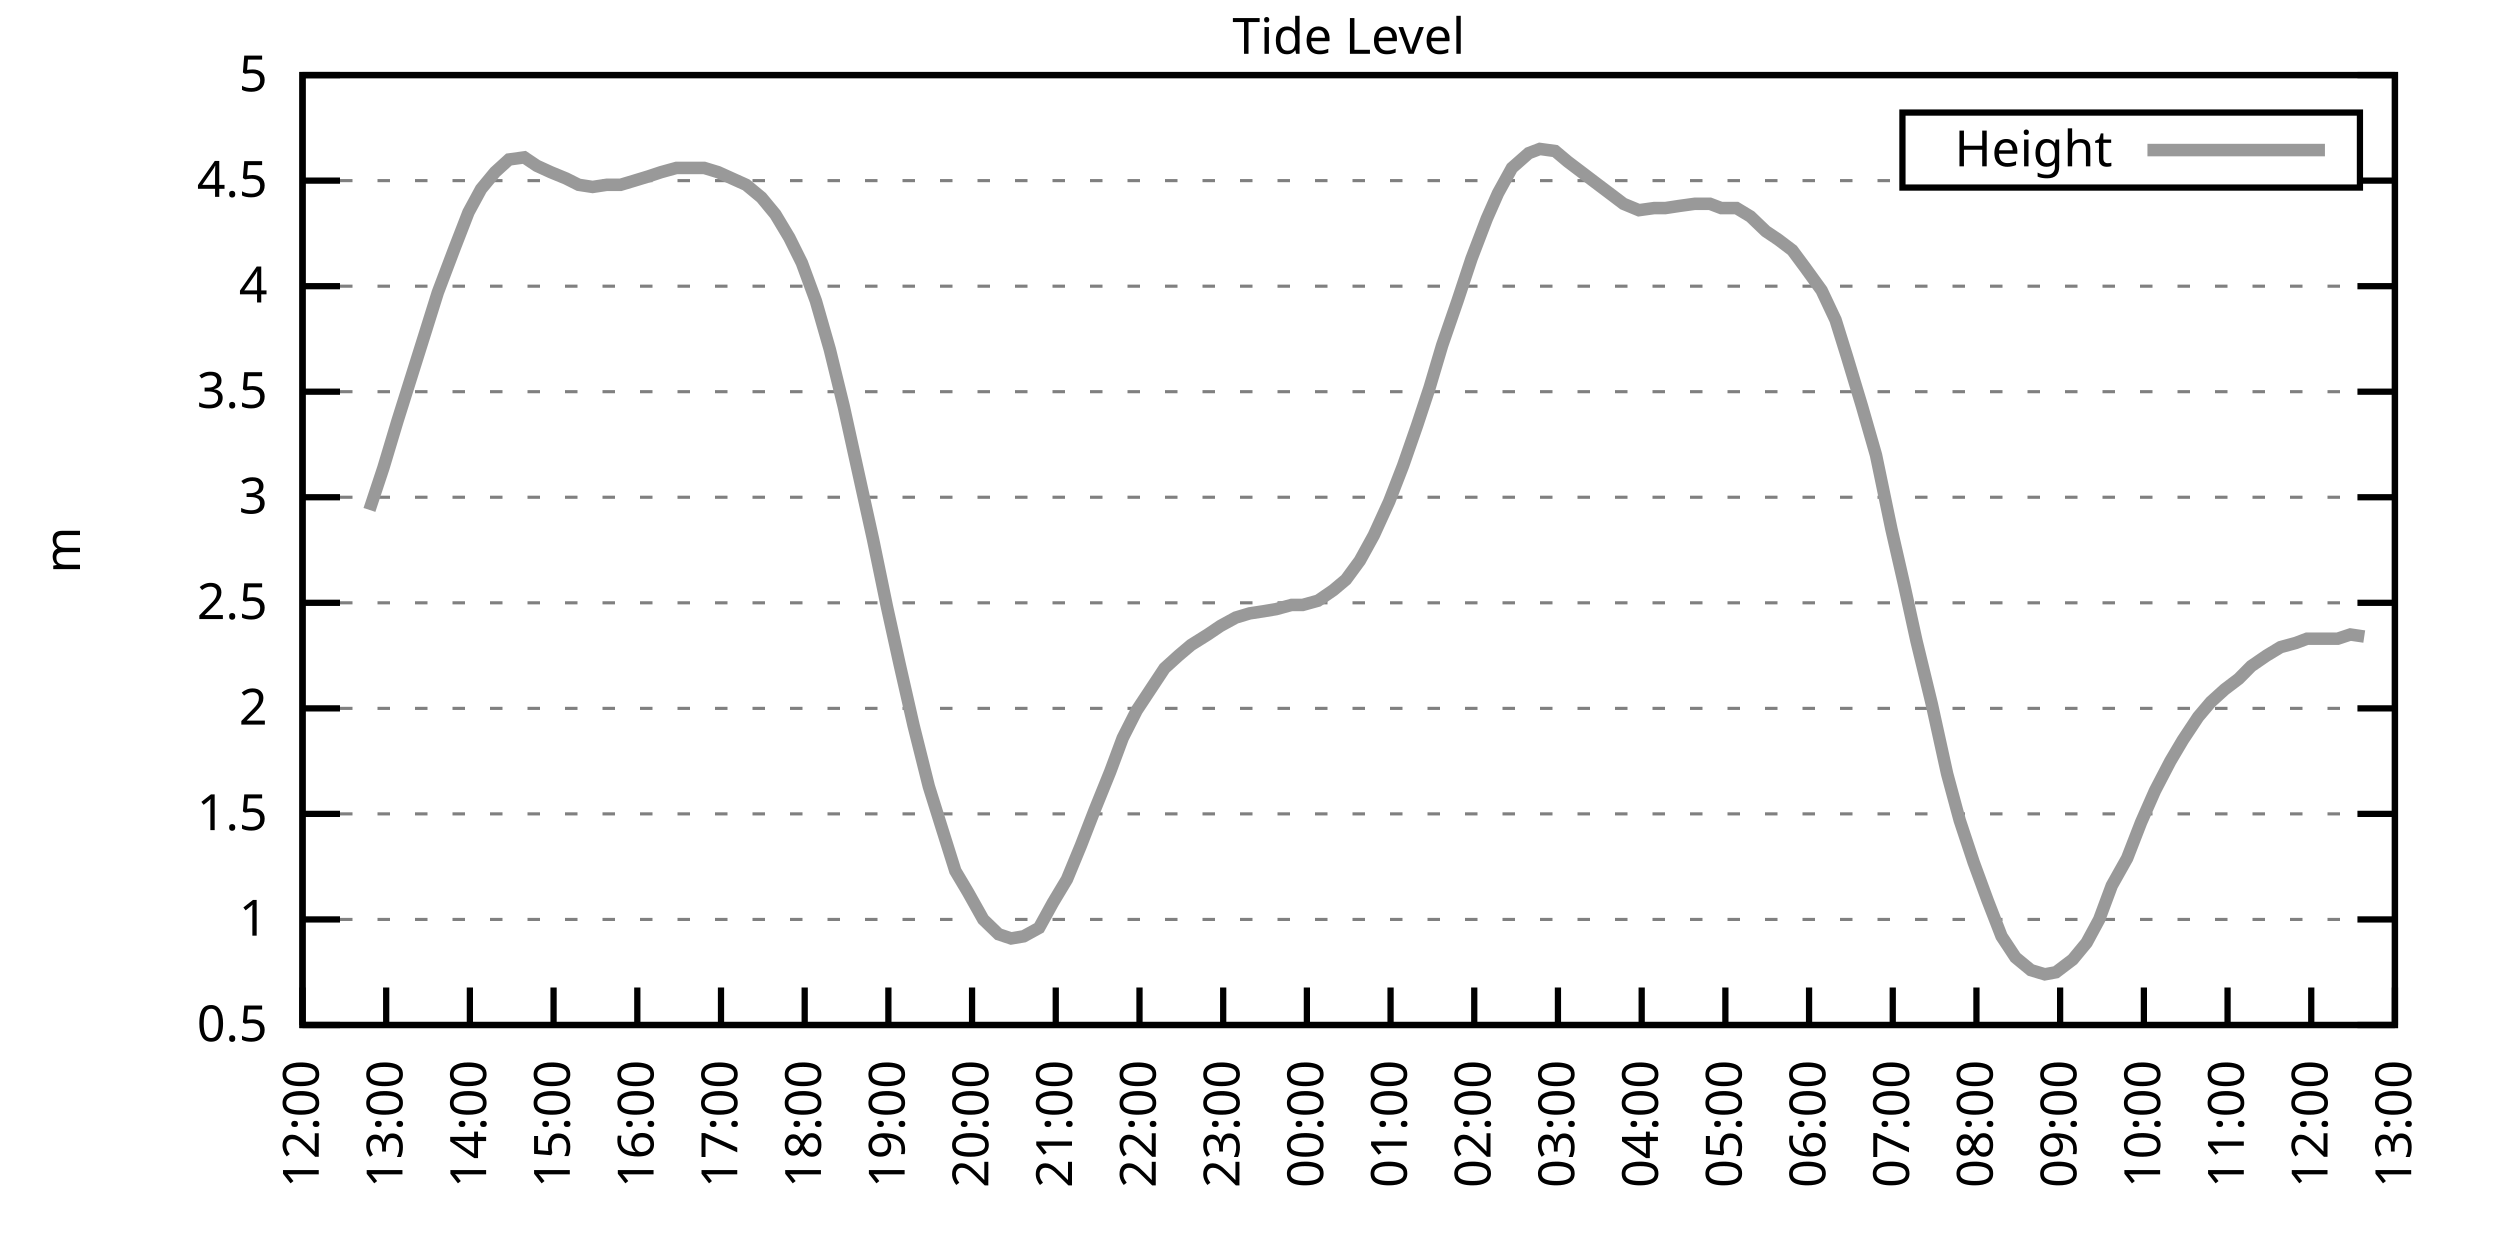
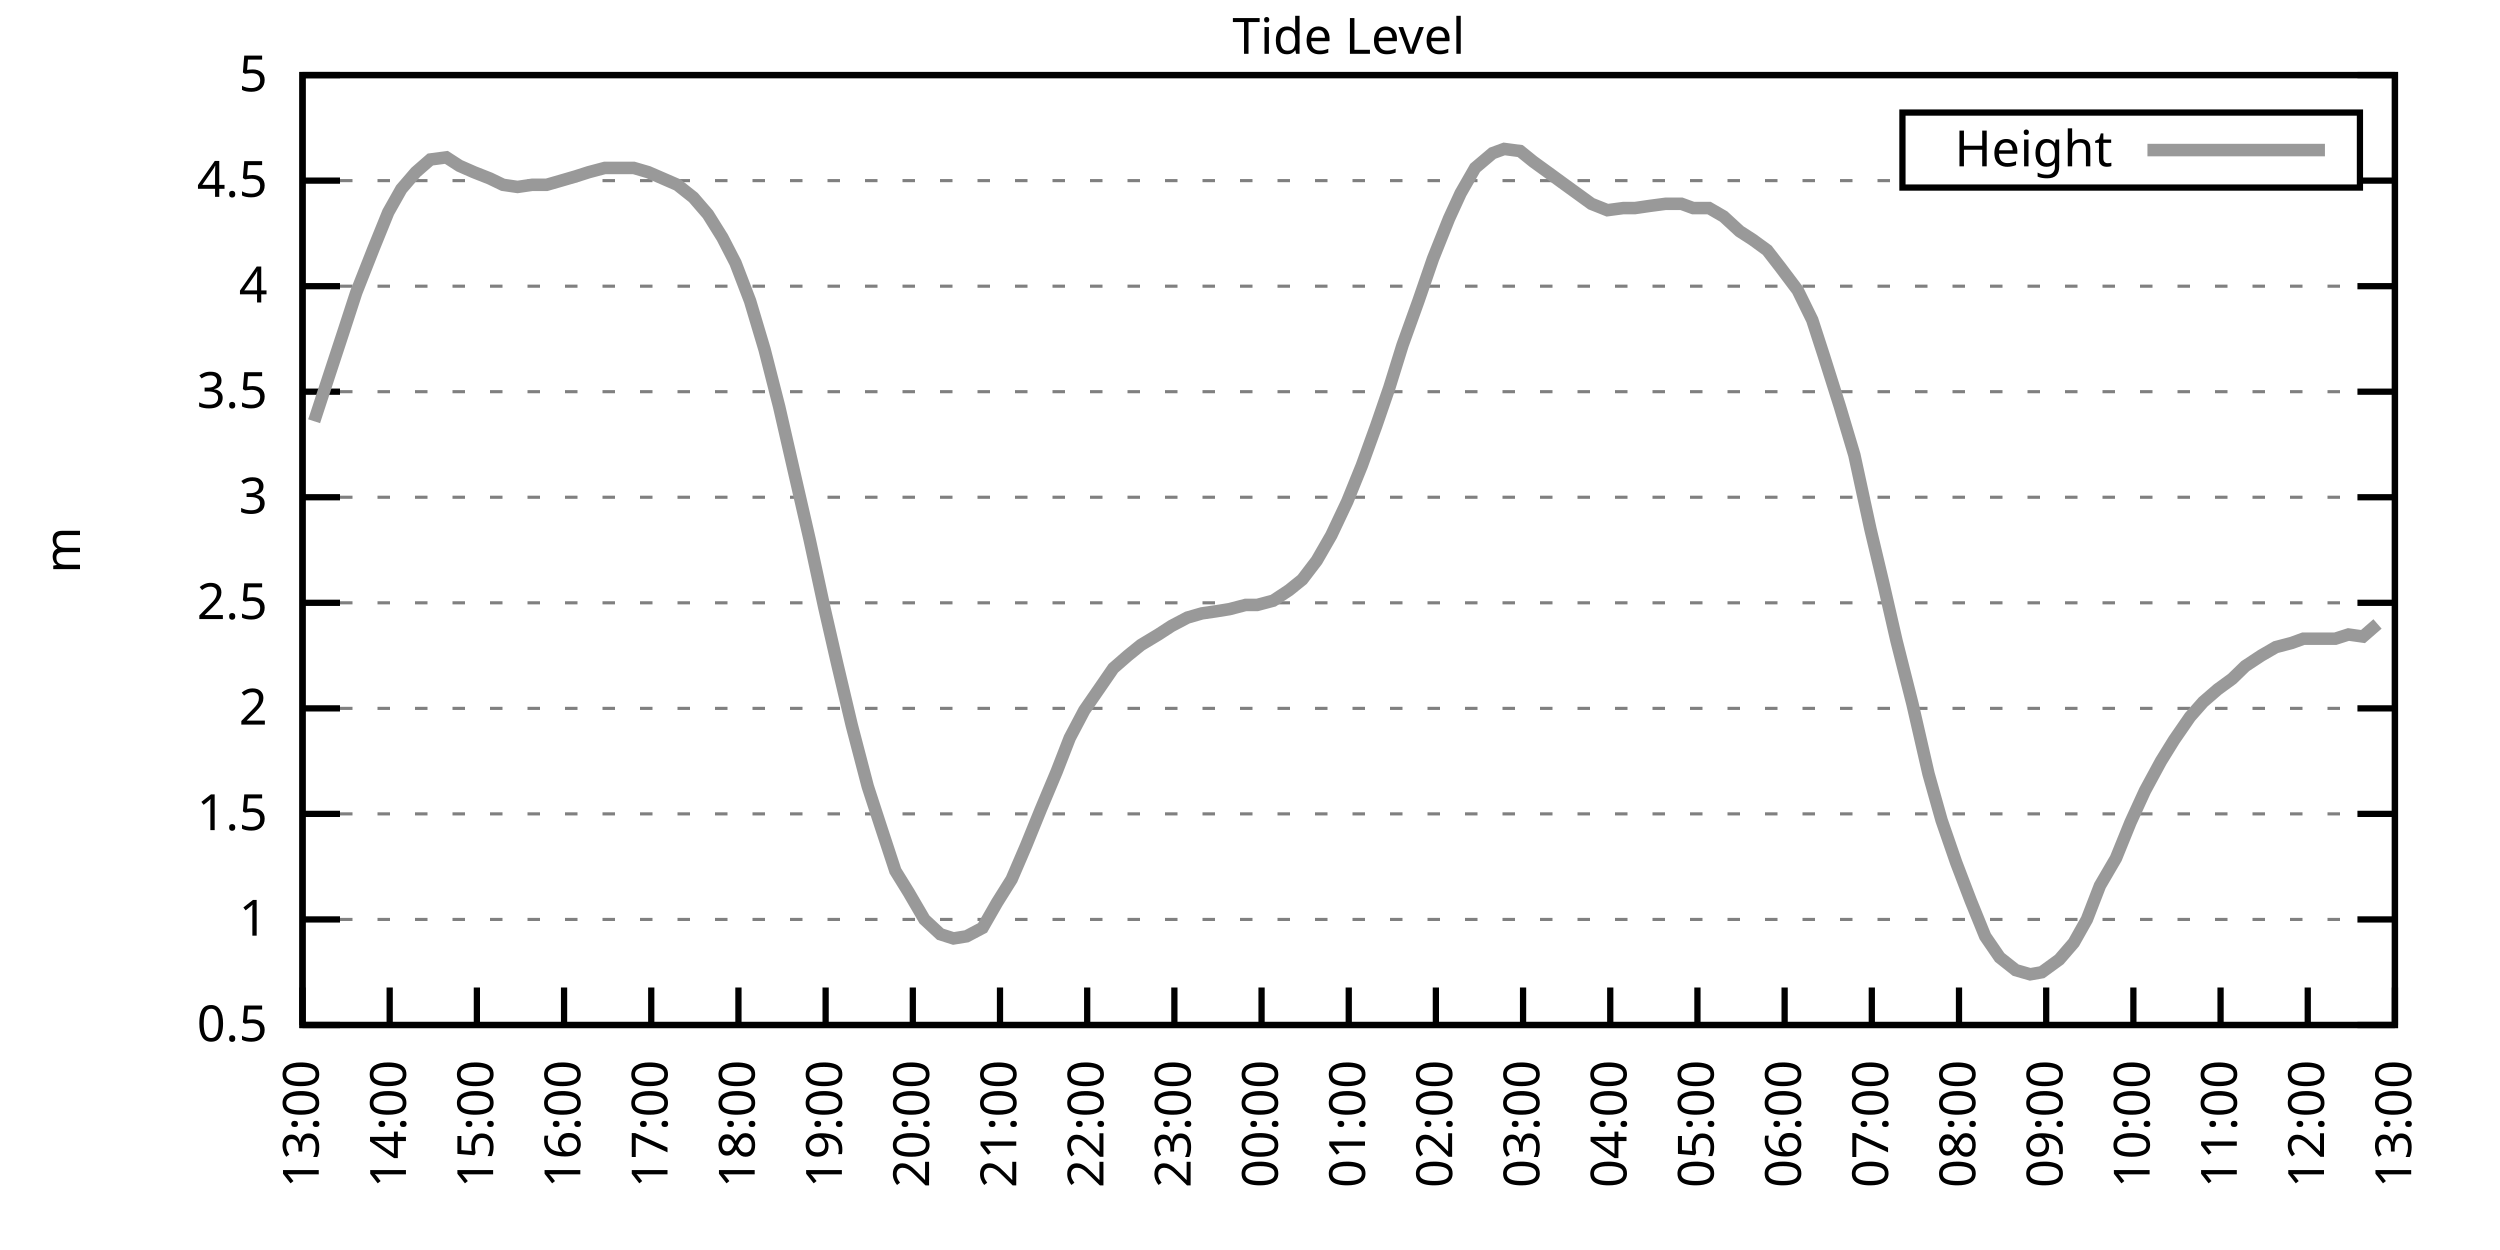
<svg xmlns="http://www.w3.org/2000/svg" xmlns:xlink="http://www.w3.org/1999/xlink" width="400" height="200" viewBox="0 0 400 200">
  <g id="gnuplot_canvas">
    <rect x="0" y="0" width="400" height="200" fill="none" />
    <defs>
      <circle id="gpDot" r="0.5" stroke-width="0.5" stroke="currentColor" />
      <path id="gpPt0" stroke-width="0.333" stroke="currentColor" d="M-1,0 h2 M0,-1 v2" />
      <path id="gpPt1" stroke-width="0.333" stroke="currentColor" d="M-1,-1 L1,1 M1,-1 L-1,1" />
      <path id="gpPt2" stroke-width="0.333" stroke="currentColor" d="M-1,0 L1,0 M0,-1 L0,1 M-1,-1 L1,1 M-1,1 L1,-1" />
      <rect id="gpPt3" stroke-width="0.333" stroke="currentColor" x="-1" y="-1" width="2" height="2" />
      <rect id="gpPt4" stroke-width="0.333" stroke="currentColor" fill="currentColor" x="-1" y="-1" width="2" height="2" />
      <circle id="gpPt5" stroke-width="0.333" stroke="currentColor" cx="0" cy="0" r="1" />
      <use xlink:href="#gpPt5" id="gpPt6" fill="currentColor" stroke="none" />
      <path id="gpPt7" stroke-width="0.333" stroke="currentColor" d="M0,-1.33 L-1.33,0.67 L1.33,0.67 z" />
      <use xlink:href="#gpPt7" id="gpPt8" fill="currentColor" stroke="none" />
      <use xlink:href="#gpPt7" id="gpPt9" stroke="currentColor" transform="rotate(180)" />
      <use xlink:href="#gpPt9" id="gpPt10" fill="currentColor" stroke="none" />
      <use xlink:href="#gpPt3" id="gpPt11" stroke="currentColor" transform="rotate(45)" />
      <use xlink:href="#gpPt11" id="gpPt12" fill="currentColor" stroke="none" />
      <path id="gpPt13" stroke-width="0.333" stroke="currentColor" d="M0,1.330 L1.265,0.411 L0.782,-1.067 L-0.782,-1.076 L-1.265,0.411 z" />
      <use xlink:href="#gpPt13" id="gpPt14" fill="currentColor" stroke="none" />
      <filter id="textbox" filterUnits="objectBoundingBox" x="0" y="0" height="1" width="1">
        <feFlood flood-color="white" flood-opacity="1" result="bgnd" />
        <feComposite in="SourceGraphic" in2="bgnd" operator="atop" />
      </filter>
      <filter id="greybox" filterUnits="objectBoundingBox" x="0" y="0" height="1" width="1">
        <feFlood flood-color="lightgrey" flood-opacity="1" result="grey" />
        <feComposite in="SourceGraphic" in2="grey" operator="atop" />
      </filter>
    </defs>
    <g fill="none" color="white" stroke="currentColor" stroke-width="1.00" stroke-linecap="butt" stroke-linejoin="miter">
</g>
    <g fill="none" color="black" stroke="currentColor" stroke-width="1.00" stroke-linecap="butt" stroke-linejoin="miter">
      <g stroke="none" shape-rendering="crispEdges">
        <polygon fill="rgb(255, 255, 255)" points="48.40,164.00 383.18,164.00 383.18,12.02 48.40,12.02 " />
      </g>
    </g>
    <g fill="none" color="black" stroke="currentColor" stroke-width="1.00" stroke-linecap="butt" stroke-linejoin="miter">
</g>
    <g fill="none" color="black" stroke="black" stroke-width="0.50" stroke-linecap="butt" stroke-linejoin="miter">
</g>
    <g fill="none" color="gray" stroke="currentColor" stroke-width="0.50" stroke-linecap="butt" stroke-linejoin="miter">
      <path stroke="gray" stroke-dasharray="2,4" class="gridline" d="M48.40,164.00 L383.19,164.00  " />
    </g>
    <g fill="none" color="gray" stroke="gray" stroke-width="1.00" stroke-linecap="butt" stroke-linejoin="miter">
</g>
    <g fill="none" color="black" stroke="currentColor" stroke-width="1.00" stroke-linecap="butt" stroke-linejoin="miter">
      <path stroke="black" d="M48.40,164.00 L54.40,164.00 M383.19,164.00 L377.19,164.00  " />
      <g transform="translate(42.80,166.60)" stroke="none" fill="black" font-family="Sans" font-size="8.00" text-anchor="end">
        <text>
          <tspan font-family="Sans"> 0.5</tspan>
        </text>
      </g>
    </g>
    <g fill="none" color="black" stroke="currentColor" stroke-width="1.00" stroke-linecap="butt" stroke-linejoin="miter">
</g>
    <g fill="none" color="black" stroke="black" stroke-width="0.50" stroke-linecap="butt" stroke-linejoin="miter">
</g>
    <g fill="none" color="gray" stroke="currentColor" stroke-width="0.50" stroke-linecap="butt" stroke-linejoin="miter">
      <path stroke="gray" stroke-dasharray="2,4" class="gridline" d="M48.40,147.11 L383.19,147.11  " />
    </g>
    <g fill="none" color="gray" stroke="gray" stroke-width="1.00" stroke-linecap="butt" stroke-linejoin="miter">
</g>
    <g fill="none" color="black" stroke="currentColor" stroke-width="1.00" stroke-linecap="butt" stroke-linejoin="miter">
      <path stroke="black" d="M48.40,147.11 L54.40,147.11 M383.19,147.11 L377.19,147.11  " />
      <g transform="translate(42.80,149.71)" stroke="none" fill="black" font-family="Sans" font-size="8.00" text-anchor="end">
        <text>
          <tspan font-family="Sans"> 1</tspan>
        </text>
      </g>
    </g>
    <g fill="none" color="black" stroke="currentColor" stroke-width="1.00" stroke-linecap="butt" stroke-linejoin="miter">
</g>
    <g fill="none" color="black" stroke="black" stroke-width="0.50" stroke-linecap="butt" stroke-linejoin="miter">
</g>
    <g fill="none" color="gray" stroke="currentColor" stroke-width="0.50" stroke-linecap="butt" stroke-linejoin="miter">
      <path stroke="gray" stroke-dasharray="2,4" class="gridline" d="M48.40,130.22 L383.19,130.22  " />
    </g>
    <g fill="none" color="gray" stroke="gray" stroke-width="1.00" stroke-linecap="butt" stroke-linejoin="miter">
</g>
    <g fill="none" color="black" stroke="currentColor" stroke-width="1.00" stroke-linecap="butt" stroke-linejoin="miter">
      <path stroke="black" d="M48.40,130.22 L54.40,130.22 M383.19,130.22 L377.19,130.22  " />
      <g transform="translate(42.80,132.82)" stroke="none" fill="black" font-family="Sans" font-size="8.00" text-anchor="end">
        <text>
          <tspan font-family="Sans"> 1.5</tspan>
        </text>
      </g>
    </g>
    <g fill="none" color="black" stroke="currentColor" stroke-width="1.00" stroke-linecap="butt" stroke-linejoin="miter">
</g>
    <g fill="none" color="black" stroke="black" stroke-width="0.50" stroke-linecap="butt" stroke-linejoin="miter">
</g>
    <g fill="none" color="gray" stroke="currentColor" stroke-width="0.50" stroke-linecap="butt" stroke-linejoin="miter">
      <path stroke="gray" stroke-dasharray="2,4" class="gridline" d="M48.40,113.34 L383.19,113.34  " />
    </g>
    <g fill="none" color="gray" stroke="gray" stroke-width="1.00" stroke-linecap="butt" stroke-linejoin="miter">
</g>
    <g fill="none" color="black" stroke="currentColor" stroke-width="1.00" stroke-linecap="butt" stroke-linejoin="miter">
      <path stroke="black" d="M48.40,113.34 L54.40,113.34 M383.19,113.34 L377.19,113.34  " />
      <g transform="translate(42.80,115.94)" stroke="none" fill="black" font-family="Sans" font-size="8.00" text-anchor="end">
        <text>
          <tspan font-family="Sans"> 2</tspan>
        </text>
      </g>
    </g>
    <g fill="none" color="black" stroke="currentColor" stroke-width="1.00" stroke-linecap="butt" stroke-linejoin="miter">
</g>
    <g fill="none" color="black" stroke="black" stroke-width="0.50" stroke-linecap="butt" stroke-linejoin="miter">
</g>
    <g fill="none" color="gray" stroke="currentColor" stroke-width="0.50" stroke-linecap="butt" stroke-linejoin="miter">
      <path stroke="gray" stroke-dasharray="2,4" class="gridline" d="M48.40,96.45 L383.19,96.45  " />
    </g>
    <g fill="none" color="gray" stroke="gray" stroke-width="1.00" stroke-linecap="butt" stroke-linejoin="miter">
</g>
    <g fill="none" color="black" stroke="currentColor" stroke-width="1.00" stroke-linecap="butt" stroke-linejoin="miter">
      <path stroke="black" d="M48.40,96.45 L54.40,96.45 M383.19,96.45 L377.19,96.45  " />
      <g transform="translate(42.80,99.05)" stroke="none" fill="black" font-family="Sans" font-size="8.00" text-anchor="end">
        <text>
          <tspan font-family="Sans"> 2.5</tspan>
        </text>
      </g>
    </g>
    <g fill="none" color="black" stroke="currentColor" stroke-width="1.00" stroke-linecap="butt" stroke-linejoin="miter">
</g>
    <g fill="none" color="black" stroke="black" stroke-width="0.50" stroke-linecap="butt" stroke-linejoin="miter">
</g>
    <g fill="none" color="gray" stroke="currentColor" stroke-width="0.50" stroke-linecap="butt" stroke-linejoin="miter">
      <path stroke="gray" stroke-dasharray="2,4" class="gridline" d="M48.40,79.56 L383.19,79.56  " />
    </g>
    <g fill="none" color="gray" stroke="gray" stroke-width="1.00" stroke-linecap="butt" stroke-linejoin="miter">
</g>
    <g fill="none" color="black" stroke="currentColor" stroke-width="1.00" stroke-linecap="butt" stroke-linejoin="miter">
      <path stroke="black" d="M48.40,79.56 L54.40,79.56 M383.19,79.56 L377.19,79.56  " />
      <g transform="translate(42.80,82.16)" stroke="none" fill="black" font-family="Sans" font-size="8.00" text-anchor="end">
        <text>
          <tspan font-family="Sans"> 3</tspan>
        </text>
      </g>
    </g>
    <g fill="none" color="black" stroke="currentColor" stroke-width="1.00" stroke-linecap="butt" stroke-linejoin="miter">
</g>
    <g fill="none" color="black" stroke="black" stroke-width="0.50" stroke-linecap="butt" stroke-linejoin="miter">
</g>
    <g fill="none" color="gray" stroke="currentColor" stroke-width="0.50" stroke-linecap="butt" stroke-linejoin="miter">
      <path stroke="gray" stroke-dasharray="2,4" class="gridline" d="M48.40,62.67 L383.19,62.67  " />
    </g>
    <g fill="none" color="gray" stroke="gray" stroke-width="1.00" stroke-linecap="butt" stroke-linejoin="miter">
</g>
    <g fill="none" color="black" stroke="currentColor" stroke-width="1.00" stroke-linecap="butt" stroke-linejoin="miter">
      <path stroke="black" d="M48.40,62.67 L54.40,62.67 M383.19,62.67 L377.19,62.67  " />
      <g transform="translate(42.80,65.27)" stroke="none" fill="black" font-family="Sans" font-size="8.00" text-anchor="end">
        <text>
          <tspan font-family="Sans"> 3.5</tspan>
        </text>
      </g>
    </g>
    <g fill="none" color="black" stroke="currentColor" stroke-width="1.00" stroke-linecap="butt" stroke-linejoin="miter">
</g>
    <g fill="none" color="black" stroke="black" stroke-width="0.50" stroke-linecap="butt" stroke-linejoin="miter">
</g>
    <g fill="none" color="gray" stroke="currentColor" stroke-width="0.50" stroke-linecap="butt" stroke-linejoin="miter">
      <path stroke="gray" stroke-dasharray="2,4" class="gridline" d="M48.40,45.79 L383.19,45.79  " />
    </g>
    <g fill="none" color="gray" stroke="gray" stroke-width="1.00" stroke-linecap="butt" stroke-linejoin="miter">
</g>
    <g fill="none" color="black" stroke="currentColor" stroke-width="1.00" stroke-linecap="butt" stroke-linejoin="miter">
      <path stroke="black" d="M48.40,45.79 L54.40,45.79 M383.19,45.79 L377.19,45.79  " />
      <g transform="translate(42.80,48.39)" stroke="none" fill="black" font-family="Sans" font-size="8.00" text-anchor="end">
        <text>
          <tspan font-family="Sans"> 4</tspan>
        </text>
      </g>
    </g>
    <g fill="none" color="black" stroke="currentColor" stroke-width="1.00" stroke-linecap="butt" stroke-linejoin="miter">
</g>
    <g fill="none" color="black" stroke="black" stroke-width="0.50" stroke-linecap="butt" stroke-linejoin="miter">
</g>
    <g fill="none" color="gray" stroke="currentColor" stroke-width="0.50" stroke-linecap="butt" stroke-linejoin="miter">
      <path stroke="gray" stroke-dasharray="2,4" class="gridline" d="M48.40,28.90 L304.39,28.90 M377.59,28.90 L383.19,28.90  " />
    </g>
    <g fill="none" color="gray" stroke="gray" stroke-width="1.00" stroke-linecap="butt" stroke-linejoin="miter">
</g>
    <g fill="none" color="black" stroke="currentColor" stroke-width="1.00" stroke-linecap="butt" stroke-linejoin="miter">
      <path stroke="black" d="M48.40,28.90 L54.40,28.90 M383.19,28.90 L377.19,28.90  " />
      <g transform="translate(42.80,31.50)" stroke="none" fill="black" font-family="Sans" font-size="8.00" text-anchor="end">
        <text>
          <tspan font-family="Sans"> 4.5</tspan>
        </text>
      </g>
    </g>
    <g fill="none" color="black" stroke="currentColor" stroke-width="1.00" stroke-linecap="butt" stroke-linejoin="miter">
</g>
    <g fill="none" color="black" stroke="black" stroke-width="0.50" stroke-linecap="butt" stroke-linejoin="miter">
</g>
    <g fill="none" color="gray" stroke="currentColor" stroke-width="0.50" stroke-linecap="butt" stroke-linejoin="miter">
      <path stroke="gray" stroke-dasharray="2,4" class="gridline" d="M48.40,12.01 L383.19,12.01  " />
    </g>
    <g fill="none" color="gray" stroke="gray" stroke-width="1.00" stroke-linecap="butt" stroke-linejoin="miter">
</g>
    <g fill="none" color="black" stroke="currentColor" stroke-width="1.00" stroke-linecap="butt" stroke-linejoin="miter">
      <path stroke="black" d="M48.40,12.01 L54.40,12.01 M383.19,12.01 L377.19,12.01  " />
      <g transform="translate(42.80,14.61)" stroke="none" fill="black" font-family="Sans" font-size="8.00" text-anchor="end">
        <text>
          <tspan font-family="Sans"> 5</tspan>
        </text>
      </g>
    </g>
    <g fill="none" color="black" stroke="currentColor" stroke-width="1.00" stroke-linecap="butt" stroke-linejoin="miter">
      <path stroke="black" d="M48.40,164.00 L48.40,158.00  " />
      <g transform="translate(51.00,169.60) rotate(270.00)" stroke="none" fill="black" font-family="Sans" font-size="8.00" text-anchor="end">
        <text>
-           <tspan font-family="Sans">12:00</tspan>
-         </text>
-       </g>
-     </g>
-     <g fill="none" color="black" stroke="currentColor" stroke-width="1.00" stroke-linecap="butt" stroke-linejoin="miter">
-       <path stroke="black" d="M61.79,164.00 L61.79,158.00  " />
-       <g transform="translate(64.39,169.60) rotate(270.00)" stroke="none" fill="black" font-family="Sans" font-size="8.00" text-anchor="end">
-         <text>
          <tspan font-family="Sans">13:00</tspan>
        </text>
      </g>
    </g>
    <g fill="none" color="black" stroke="currentColor" stroke-width="1.00" stroke-linecap="butt" stroke-linejoin="miter">
-       <path stroke="black" d="M75.18,164.00 L75.18,158.00  " />
-       <g transform="translate(77.78,169.60) rotate(270.00)" stroke="none" fill="black" font-family="Sans" font-size="8.00" text-anchor="end">
+       <path stroke="black" d="M62.35,164.00 L62.35,158.00  " />
+       <g transform="translate(64.95,169.60) rotate(270.00)" stroke="none" fill="black" font-family="Sans" font-size="8.00" text-anchor="end">
        <text>
          <tspan font-family="Sans">14:00</tspan>
        </text>
      </g>
    </g>
    <g fill="none" color="black" stroke="currentColor" stroke-width="1.00" stroke-linecap="butt" stroke-linejoin="miter">
-       <path stroke="black" d="M88.57,164.00 L88.57,158.00  " />
-       <g transform="translate(91.17,169.60) rotate(270.00)" stroke="none" fill="black" font-family="Sans" font-size="8.00" text-anchor="end">
+       <path stroke="black" d="M76.30,164.00 L76.30,158.00  " />
+       <g transform="translate(78.90,169.60) rotate(270.00)" stroke="none" fill="black" font-family="Sans" font-size="8.00" text-anchor="end">
        <text>
          <tspan font-family="Sans">15:00</tspan>
        </text>
      </g>
    </g>
    <g fill="none" color="black" stroke="currentColor" stroke-width="1.00" stroke-linecap="butt" stroke-linejoin="miter">
-       <path stroke="black" d="M101.97,164.00 L101.97,158.00  " />
-       <g transform="translate(104.57,169.60) rotate(270.00)" stroke="none" fill="black" font-family="Sans" font-size="8.00" text-anchor="end">
+       <path stroke="black" d="M90.25,164.00 L90.25,158.00  " />
+       <g transform="translate(92.85,169.60) rotate(270.00)" stroke="none" fill="black" font-family="Sans" font-size="8.00" text-anchor="end">
        <text>
          <tspan font-family="Sans">16:00</tspan>
        </text>
      </g>
    </g>
    <g fill="none" color="black" stroke="currentColor" stroke-width="1.00" stroke-linecap="butt" stroke-linejoin="miter">
-       <path stroke="black" d="M115.36,164.00 L115.36,158.00  " />
-       <g transform="translate(117.96,169.60) rotate(270.00)" stroke="none" fill="black" font-family="Sans" font-size="8.00" text-anchor="end">
+       <path stroke="black" d="M104.20,164.00 L104.20,158.00  " />
+       <g transform="translate(106.80,169.60) rotate(270.00)" stroke="none" fill="black" font-family="Sans" font-size="8.00" text-anchor="end">
        <text>
          <tspan font-family="Sans">17:00</tspan>
        </text>
      </g>
    </g>
    <g fill="none" color="black" stroke="currentColor" stroke-width="1.00" stroke-linecap="butt" stroke-linejoin="miter">
-       <path stroke="black" d="M128.75,164.00 L128.75,158.00  " />
-       <g transform="translate(131.35,169.60) rotate(270.00)" stroke="none" fill="black" font-family="Sans" font-size="8.00" text-anchor="end">
+       <path stroke="black" d="M118.15,164.00 L118.15,158.00  " />
+       <g transform="translate(120.75,169.60) rotate(270.00)" stroke="none" fill="black" font-family="Sans" font-size="8.00" text-anchor="end">
        <text>
          <tspan font-family="Sans">18:00</tspan>
        </text>
      </g>
    </g>
    <g fill="none" color="black" stroke="currentColor" stroke-width="1.00" stroke-linecap="butt" stroke-linejoin="miter">
-       <path stroke="black" d="M142.14,164.00 L142.14,158.00  " />
-       <g transform="translate(144.74,169.60) rotate(270.00)" stroke="none" fill="black" font-family="Sans" font-size="8.00" text-anchor="end">
+       <path stroke="black" d="M132.10,164.00 L132.10,158.00  " />
+       <g transform="translate(134.70,169.60) rotate(270.00)" stroke="none" fill="black" font-family="Sans" font-size="8.00" text-anchor="end">
        <text>
          <tspan font-family="Sans">19:00</tspan>
        </text>
      </g>
    </g>
    <g fill="none" color="black" stroke="currentColor" stroke-width="1.00" stroke-linecap="butt" stroke-linejoin="miter">
-       <path stroke="black" d="M155.53,164.00 L155.53,158.00  " />
-       <g transform="translate(158.13,169.60) rotate(270.00)" stroke="none" fill="black" font-family="Sans" font-size="8.00" text-anchor="end">
+       <path stroke="black" d="M146.05,164.00 L146.05,158.00  " />
+       <g transform="translate(148.65,169.60) rotate(270.00)" stroke="none" fill="black" font-family="Sans" font-size="8.00" text-anchor="end">
        <text>
          <tspan font-family="Sans">20:00</tspan>
        </text>
      </g>
    </g>
    <g fill="none" color="black" stroke="currentColor" stroke-width="1.00" stroke-linecap="butt" stroke-linejoin="miter">
-       <path stroke="black" d="M168.92,164.00 L168.92,158.00  " />
-       <g transform="translate(171.52,169.60) rotate(270.00)" stroke="none" fill="black" font-family="Sans" font-size="8.00" text-anchor="end">
+       <path stroke="black" d="M160.00,164.00 L160.00,158.00  " />
+       <g transform="translate(162.60,169.60) rotate(270.00)" stroke="none" fill="black" font-family="Sans" font-size="8.00" text-anchor="end">
        <text>
          <tspan font-family="Sans">21:00</tspan>
        </text>
      </g>
    </g>
    <g fill="none" color="black" stroke="currentColor" stroke-width="1.00" stroke-linecap="butt" stroke-linejoin="miter">
-       <path stroke="black" d="M182.32,164.00 L182.32,158.00  " />
-       <g transform="translate(184.92,169.60) rotate(270.00)" stroke="none" fill="black" font-family="Sans" font-size="8.00" text-anchor="end">
+       <path stroke="black" d="M173.95,164.00 L173.95,158.00  " />
+       <g transform="translate(176.55,169.60) rotate(270.00)" stroke="none" fill="black" font-family="Sans" font-size="8.00" text-anchor="end">
        <text>
          <tspan font-family="Sans">22:00</tspan>
        </text>
      </g>
    </g>
    <g fill="none" color="black" stroke="currentColor" stroke-width="1.00" stroke-linecap="butt" stroke-linejoin="miter">
-       <path stroke="black" d="M195.71,164.00 L195.71,158.00  " />
-       <g transform="translate(198.31,169.60) rotate(270.00)" stroke="none" fill="black" font-family="Sans" font-size="8.00" text-anchor="end">
+       <path stroke="black" d="M187.90,164.00 L187.90,158.00  " />
+       <g transform="translate(190.50,169.60) rotate(270.00)" stroke="none" fill="black" font-family="Sans" font-size="8.00" text-anchor="end">
        <text>
          <tspan font-family="Sans">23:00</tspan>
        </text>
      </g>
    </g>
    <g fill="none" color="black" stroke="currentColor" stroke-width="1.00" stroke-linecap="butt" stroke-linejoin="miter">
-       <path stroke="black" d="M209.10,164.00 L209.10,158.00  " />
-       <g transform="translate(211.70,169.60) rotate(270.00)" stroke="none" fill="black" font-family="Sans" font-size="8.00" text-anchor="end">
+       <path stroke="black" d="M201.85,164.00 L201.85,158.00  " />
+       <g transform="translate(204.45,169.60) rotate(270.00)" stroke="none" fill="black" font-family="Sans" font-size="8.00" text-anchor="end">
        <text>
          <tspan font-family="Sans">00:00</tspan>
        </text>
      </g>
    </g>
    <g fill="none" color="black" stroke="currentColor" stroke-width="1.00" stroke-linecap="butt" stroke-linejoin="miter">
-       <path stroke="black" d="M222.49,164.00 L222.49,158.00  " />
-       <g transform="translate(225.09,169.60) rotate(270.00)" stroke="none" fill="black" font-family="Sans" font-size="8.00" text-anchor="end">
+       <path stroke="black" d="M215.80,164.00 L215.80,158.00  " />
+       <g transform="translate(218.40,169.60) rotate(270.00)" stroke="none" fill="black" font-family="Sans" font-size="8.00" text-anchor="end">
        <text>
          <tspan font-family="Sans">01:00</tspan>
        </text>
      </g>
    </g>
    <g fill="none" color="black" stroke="currentColor" stroke-width="1.00" stroke-linecap="butt" stroke-linejoin="miter">
-       <path stroke="black" d="M235.88,164.00 L235.88,158.00  " />
-       <g transform="translate(238.48,169.60) rotate(270.00)" stroke="none" fill="black" font-family="Sans" font-size="8.00" text-anchor="end">
+       <path stroke="black" d="M229.74,164.00 L229.74,158.00  " />
+       <g transform="translate(232.34,169.60) rotate(270.00)" stroke="none" fill="black" font-family="Sans" font-size="8.00" text-anchor="end">
        <text>
          <tspan font-family="Sans">02:00</tspan>
        </text>
      </g>
    </g>
    <g fill="none" color="black" stroke="currentColor" stroke-width="1.00" stroke-linecap="butt" stroke-linejoin="miter">
-       <path stroke="black" d="M249.27,164.00 L249.27,158.00  " />
-       <g transform="translate(251.87,169.60) rotate(270.00)" stroke="none" fill="black" font-family="Sans" font-size="8.00" text-anchor="end">
+       <path stroke="black" d="M243.69,164.00 L243.69,158.00  " />
+       <g transform="translate(246.29,169.60) rotate(270.00)" stroke="none" fill="black" font-family="Sans" font-size="8.00" text-anchor="end">
        <text>
          <tspan font-family="Sans">03:00</tspan>
        </text>
      </g>
    </g>
    <g fill="none" color="black" stroke="currentColor" stroke-width="1.00" stroke-linecap="butt" stroke-linejoin="miter">
-       <path stroke="black" d="M262.67,164.00 L262.67,158.00  " />
-       <g transform="translate(265.27,169.60) rotate(270.00)" stroke="none" fill="black" font-family="Sans" font-size="8.00" text-anchor="end">
+       <path stroke="black" d="M257.64,164.00 L257.64,158.00  " />
+       <g transform="translate(260.24,169.60) rotate(270.00)" stroke="none" fill="black" font-family="Sans" font-size="8.00" text-anchor="end">
        <text>
          <tspan font-family="Sans">04:00</tspan>
        </text>
      </g>
    </g>
    <g fill="none" color="black" stroke="currentColor" stroke-width="1.00" stroke-linecap="butt" stroke-linejoin="miter">
-       <path stroke="black" d="M276.06,164.00 L276.06,158.00  " />
-       <g transform="translate(278.66,169.60) rotate(270.00)" stroke="none" fill="black" font-family="Sans" font-size="8.00" text-anchor="end">
+       <path stroke="black" d="M271.59,164.00 L271.59,158.00  " />
+       <g transform="translate(274.19,169.60) rotate(270.00)" stroke="none" fill="black" font-family="Sans" font-size="8.00" text-anchor="end">
        <text>
          <tspan font-family="Sans">05:00</tspan>
        </text>
      </g>
    </g>
    <g fill="none" color="black" stroke="currentColor" stroke-width="1.00" stroke-linecap="butt" stroke-linejoin="miter">
-       <path stroke="black" d="M289.45,164.00 L289.45,158.00  " />
-       <g transform="translate(292.05,169.60) rotate(270.00)" stroke="none" fill="black" font-family="Sans" font-size="8.00" text-anchor="end">
+       <path stroke="black" d="M285.54,164.00 L285.54,158.00  " />
+       <g transform="translate(288.14,169.60) rotate(270.00)" stroke="none" fill="black" font-family="Sans" font-size="8.00" text-anchor="end">
        <text>
          <tspan font-family="Sans">06:00</tspan>
        </text>
      </g>
    </g>
    <g fill="none" color="black" stroke="currentColor" stroke-width="1.00" stroke-linecap="butt" stroke-linejoin="miter">
-       <path stroke="black" d="M302.84,164.00 L302.84,158.00  " />
-       <g transform="translate(305.44,169.60) rotate(270.00)" stroke="none" fill="black" font-family="Sans" font-size="8.00" text-anchor="end">
+       <path stroke="black" d="M299.49,164.00 L299.49,158.00  " />
+       <g transform="translate(302.09,169.60) rotate(270.00)" stroke="none" fill="black" font-family="Sans" font-size="8.00" text-anchor="end">
        <text>
          <tspan font-family="Sans">07:00</tspan>
        </text>
      </g>
    </g>
    <g fill="none" color="black" stroke="currentColor" stroke-width="1.00" stroke-linecap="butt" stroke-linejoin="miter">
-       <path stroke="black" d="M316.23,164.00 L316.23,158.00  " />
-       <g transform="translate(318.83,169.60) rotate(270.00)" stroke="none" fill="black" font-family="Sans" font-size="8.00" text-anchor="end">
+       <path stroke="black" d="M313.44,164.00 L313.44,158.00  " />
+       <g transform="translate(316.04,169.60) rotate(270.00)" stroke="none" fill="black" font-family="Sans" font-size="8.00" text-anchor="end">
        <text>
          <tspan font-family="Sans">08:00</tspan>
        </text>
      </g>
    </g>
    <g fill="none" color="black" stroke="currentColor" stroke-width="1.00" stroke-linecap="butt" stroke-linejoin="miter">
-       <path stroke="black" d="M329.62,164.00 L329.62,158.00  " />
-       <g transform="translate(332.22,169.60) rotate(270.00)" stroke="none" fill="black" font-family="Sans" font-size="8.00" text-anchor="end">
+       <path stroke="black" d="M327.39,164.00 L327.39,158.00  " />
+       <g transform="translate(329.99,169.60) rotate(270.00)" stroke="none" fill="black" font-family="Sans" font-size="8.00" text-anchor="end">
        <text>
          <tspan font-family="Sans">09:00</tspan>
        </text>
      </g>
    </g>
    <g fill="none" color="black" stroke="currentColor" stroke-width="1.00" stroke-linecap="butt" stroke-linejoin="miter">
-       <path stroke="black" d="M343.02,164.00 L343.02,158.00  " />
-       <g transform="translate(345.62,169.60) rotate(270.00)" stroke="none" fill="black" font-family="Sans" font-size="8.00" text-anchor="end">
+       <path stroke="black" d="M341.34,164.00 L341.34,158.00  " />
+       <g transform="translate(343.94,169.60) rotate(270.00)" stroke="none" fill="black" font-family="Sans" font-size="8.00" text-anchor="end">
        <text>
          <tspan font-family="Sans">10:00</tspan>
        </text>
      </g>
    </g>
    <g fill="none" color="black" stroke="currentColor" stroke-width="1.00" stroke-linecap="butt" stroke-linejoin="miter">
-       <path stroke="black" d="M356.41,164.00 L356.41,158.00  " />
-       <g transform="translate(359.01,169.60) rotate(270.00)" stroke="none" fill="black" font-family="Sans" font-size="8.00" text-anchor="end">
+       <path stroke="black" d="M355.29,164.00 L355.29,158.00  " />
+       <g transform="translate(357.89,169.60) rotate(270.00)" stroke="none" fill="black" font-family="Sans" font-size="8.00" text-anchor="end">
        <text>
          <tspan font-family="Sans">11:00</tspan>
        </text>
      </g>
    </g>
    <g fill="none" color="black" stroke="currentColor" stroke-width="1.00" stroke-linecap="butt" stroke-linejoin="miter">
-       <path stroke="black" d="M369.80,164.00 L369.80,158.00  " />
-       <g transform="translate(372.40,169.60) rotate(270.00)" stroke="none" fill="black" font-family="Sans" font-size="8.00" text-anchor="end">
+       <path stroke="black" d="M369.24,164.00 L369.24,158.00  " />
+       <g transform="translate(371.84,169.60) rotate(270.00)" stroke="none" fill="black" font-family="Sans" font-size="8.00" text-anchor="end">
        <text>
          <tspan font-family="Sans">12:00</tspan>
        </text>
      </g>
    </g>
    <g fill="none" color="black" stroke="currentColor" stroke-width="1.00" stroke-linecap="butt" stroke-linejoin="miter">
      <path stroke="black" d="M383.19,164.00 L383.19,158.00  " />
      <g transform="translate(385.79,169.60) rotate(270.00)" stroke="none" fill="black" font-family="Sans" font-size="8.00" text-anchor="end">
        <text>
          <tspan font-family="Sans">13:00</tspan>
        </text>
      </g>
    </g>
    <g fill="none" color="black" stroke="currentColor" stroke-width="1.00" stroke-linecap="butt" stroke-linejoin="miter">
</g>
    <g fill="none" color="black" stroke="currentColor" stroke-width="1.00" stroke-linecap="butt" stroke-linejoin="miter">
      <path stroke="black" d="M48.40,12.01 L48.40,164.00 L383.19,164.00 L383.19,12.01 L48.40,12.01 Z  " />
    </g>
    <g fill="none" color="black" stroke="currentColor" stroke-width="1.00" stroke-linecap="butt" stroke-linejoin="miter">
</g>
    <g fill="none" color="black" stroke="currentColor" stroke-width="1.00" stroke-linecap="butt" stroke-linejoin="miter">
      <path stroke="black" d="M304.39,30.01 L304.39,18.01 L377.59,18.01 L377.59,30.01 L304.39,30.01 Z  " />
    </g>
    <g id="Tide_level_plot_1">
      <g fill="none" color="white" stroke="black" stroke-width="2.00" stroke-linecap="butt" stroke-linejoin="miter">
</g>
      <g fill="none" color="black" stroke="currentColor" stroke-width="2.00" stroke-linecap="butt" stroke-linejoin="miter">
        <g transform="translate(337.99,26.61)" stroke="none" fill="black" font-family="Sans" font-size="8.00" text-anchor="end">
          <text>
            <tspan font-family="Sans">Height</tspan>
          </text>
        </g>
      </g>
      <g fill="none" color="black" stroke="currentColor" stroke-width="2.00" stroke-linecap="butt" stroke-linejoin="miter">
-         <path stroke="rgb(153, 153, 153)" d="M343.59,24.01 L371.99,24.01 M59.11,81.59 L61.35,74.83 L63.58,67.40 L65.81,60.31 L68.04,53.22 L70.05,46.80   L72.73,39.71 L74.96,33.96 L76.97,30.25 L79.20,27.55 L81.43,25.52 L83.89,25.18 L85.90,26.53 L88.13,27.55   L90.58,28.56 L92.59,29.57 L94.82,29.91 L97.06,29.57 L99.29,29.57 L101.52,28.90 L103.75,28.22 L105.76,27.55   L108.22,26.87 L110.45,26.87 L112.68,26.87 L114.91,27.55 L117.14,28.56 L119.38,29.57 L121.83,31.60 L124.06,34.30   L126.29,38.02 L128.30,42.07 L130.54,48.15 L132.77,55.92 L135.00,65.04 L137.23,75.17 L139.69,86.32 L141.92,97.12   L143.93,106.24 L146.16,116.04 L148.61,125.83 L150.62,132.25 L152.85,139.34 L154.86,142.72 L157.32,147.11 L159.77,149.48   L161.78,150.15 L163.79,149.81 L166.25,148.46 L168.48,144.41 L170.71,140.69 L172.94,135.29 L175.17,129.55 L177.63,123.47   L179.64,118.07 L181.87,113.67 L184.32,109.96 L186.33,106.92 L188.57,104.89 L190.57,103.20 L193.25,101.52 L195.26,100.16   L197.72,98.81 L199.95,98.14 L202.18,97.80 L204.19,97.46 L206.64,96.79 L208.43,96.79 L210.88,96.11 L213.34,94.42   L215.35,92.73 L217.58,89.69 L219.81,85.64 L222.27,80.24 L224.50,74.49 L226.73,68.08 L228.74,62.00 L230.75,55.24   L233.20,48.15 L235.44,41.39 L237.89,34.98 L239.68,30.92 L241.91,26.87 L244.59,24.51 L246.37,23.83 L248.83,24.17   L250.84,25.86 L253.51,27.88 L255.30,29.24 L257.98,31.26 L259.76,32.61 L262.22,33.63 L264.67,33.29 L266.46,33.29   L268.69,32.95 L271.15,32.61 L273.60,32.61 L275.39,33.29 L277.84,33.29 L280.07,34.64 L282.53,37.00 L284.54,38.35   L286.77,40.04 L288.78,42.75 L291.46,46.46 L293.69,51.19 L295.48,56.93 L297.93,65.04 L300.16,72.81 L302.62,84.63   L304.63,93.41 L306.63,102.53 L309.09,112.66 L311.54,123.81 L313.55,131.24 L315.79,137.99 L318.02,144.07 L320.25,149.81   L322.48,153.19 L324.94,155.22 L327.17,155.89 L328.95,155.56 L331.63,153.53 L333.86,150.83 L335.87,147.11 L337.88,141.71   L340.34,137.32 L342.57,131.58 L344.80,126.51 L347.26,121.78 L349.26,118.40 L351.72,114.69 L353.73,112.32 L355.96,110.30   L358.19,108.61 L360.20,106.58 L362.66,104.89 L364.89,103.54 L367.34,102.87 L369.13,102.19 L371.81,102.19 L374.04,102.19   L376.05,101.52 L378.28,101.85  " />
+         <path stroke="rgb(153, 153, 153)" d="M343.59,24.01 L371.99,24.01 M50.26,67.40 L52.58,60.31 L54.91,53.22 L57.00,46.80 L59.79,39.71 L62.12,33.96   L64.21,30.25 L66.53,27.55 L68.86,25.52 L71.42,25.18 L73.51,26.53 L75.83,27.55 L78.39,28.56 L80.48,29.57   L82.81,29.91 L85.13,29.57 L87.46,29.57 L89.78,28.90 L92.11,28.22 L94.20,27.55 L96.76,26.87 L99.08,26.87   L101.41,26.87 L103.73,27.55 L106.06,28.56 L108.38,29.57 L110.94,31.60 L113.27,34.30 L115.59,38.02 L117.68,42.07   L120.01,48.15 L122.33,55.92 L124.66,65.04 L126.98,75.17 L129.54,86.32 L131.87,97.12 L133.96,106.24 L136.28,116.04   L138.84,125.83 L140.93,132.25 L143.26,139.34 L145.35,142.72 L147.91,147.11 L150.46,149.48 L152.56,150.15 L154.65,149.81   L157.21,148.46 L159.53,144.41 L161.86,140.69 L164.18,135.29 L166.51,129.55 L169.06,123.47 L171.16,118.07 L173.48,113.67   L176.04,109.96 L178.13,106.92 L180.46,104.89 L182.55,103.20 L185.34,101.52 L187.43,100.16 L189.99,98.81 L192.31,98.14   L194.64,97.80 L196.73,97.46 L199.29,96.79 L201.15,96.79 L203.71,96.11 L206.26,94.42 L208.36,92.73 L210.68,89.69   L213.01,85.64 L215.56,80.24 L217.89,74.49 L220.21,68.08 L222.30,62.00 L224.40,55.24 L226.95,48.15 L229.28,41.39   L231.84,34.98 L233.70,30.92 L236.02,26.87 L238.81,24.51 L240.67,23.83 L243.23,24.17 L245.32,25.86 L248.11,27.88   L249.97,29.24 L252.76,31.26 L254.62,32.61 L257.18,33.63 L259.74,33.29 L261.60,33.29 L263.92,32.95 L266.48,32.61   L269.04,32.61 L270.90,33.29 L273.45,33.29 L275.78,34.64 L278.34,37.00 L280.43,38.35 L282.75,40.04 L284.85,42.75   L287.64,46.46 L289.96,51.19 L291.82,56.93 L294.38,65.04 L296.70,72.81 L299.26,84.63 L301.35,93.41 L303.44,102.53   L306.00,112.66 L308.56,123.81 L310.65,131.24 L312.98,137.99 L315.30,144.07 L317.63,149.81 L319.95,153.19 L322.51,155.22   L324.83,155.89 L326.69,155.56 L329.48,153.53 L331.81,150.83 L333.90,147.11 L335.99,141.71 L338.55,137.32 L340.88,131.58   L343.20,126.51 L345.76,121.78 L347.85,118.40 L350.41,114.69 L352.50,112.32 L354.83,110.30 L357.15,108.61 L359.24,106.58   L361.80,104.89 L364.13,103.54 L366.68,102.87 L368.54,102.19 L371.33,102.19 L373.66,102.19 L375.75,101.52 L378.08,101.85   L380.40,99.83  " />
      </g>
    </g>
    <g fill="none" color="black" stroke="currentColor" stroke-width="2.00" stroke-linecap="butt" stroke-linejoin="miter">
</g>
    <g fill="none" color="black" stroke="black" stroke-width="1.00" stroke-linecap="butt" stroke-linejoin="miter">
</g>
    <g fill="none" color="black" stroke="currentColor" stroke-width="1.00" stroke-linecap="butt" stroke-linejoin="miter">
      <path stroke="black" d="M48.40,12.01 L48.40,164.00 L383.19,164.00 L383.19,12.01 L48.40,12.01 Z  " />
      <g transform="translate(12.80,88.01) rotate(270.00)" stroke="none" fill="black" font-family="Sans" font-size="8.00" text-anchor="middle">
        <text>
          <tspan font-family="Sans">m</tspan>
        </text>
      </g>
    </g>
    <g fill="none" color="black" stroke="currentColor" stroke-width="1.00" stroke-linecap="butt" stroke-linejoin="miter">
</g>
    <g fill="none" color="black" stroke="currentColor" stroke-width="1.00" stroke-linecap="butt" stroke-linejoin="miter">
      <g transform="translate(215.79,8.61)" stroke="none" fill="black" font-family="Sans" font-size="8.00" text-anchor="middle">
        <text>
          <tspan font-family="Sans">Tide Level</tspan>
        </text>
      </g>
    </g>
    <g fill="none" color="black" stroke="currentColor" stroke-width="1.00" stroke-linecap="butt" stroke-linejoin="miter">
</g>
  </g>
</svg>
